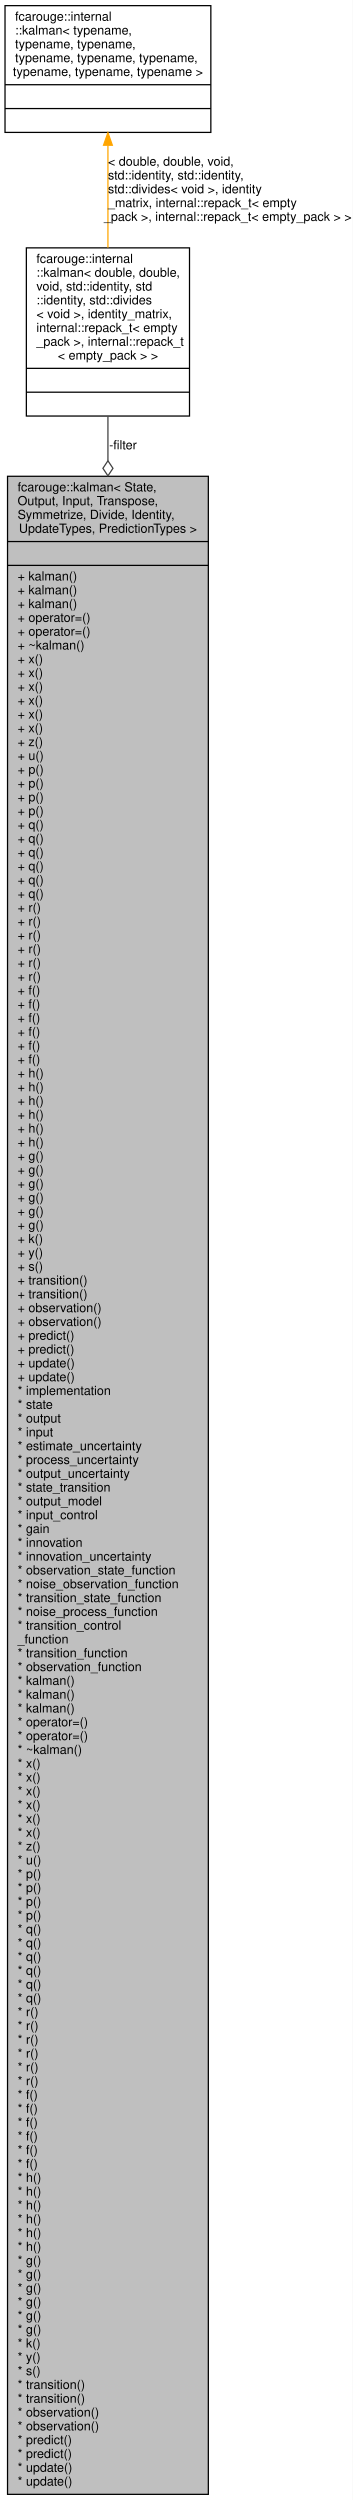
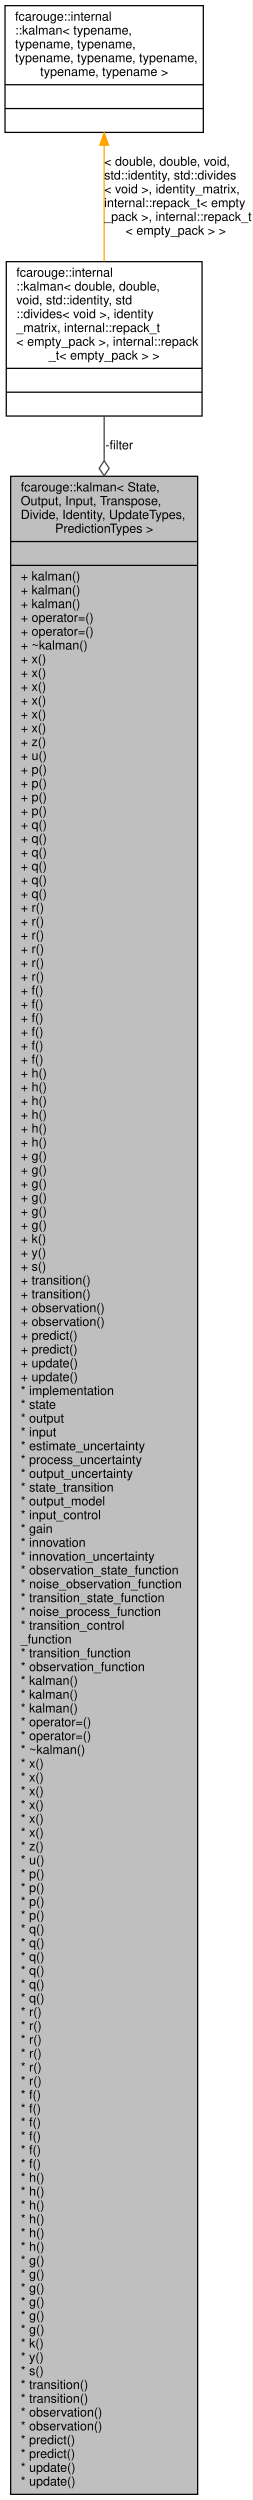
- <svg xmlns="http://www.w3.org/2000/svg" xmlns:xlink="http://www.w3.org/1999/xlink" width="281pt" height="1992pt" viewBox="0.00 0.00 281.00 1992.00">
+ <svg xmlns="http://www.w3.org/2000/svg" xmlns:xlink="http://www.w3.org/1999/xlink" width="201pt" height="1992pt" viewBox="0.00 0.00 201.00 1992.00">
  <g id="graph0" class="graph" transform="scale(1 1) rotate(0) translate(4 1988)">
-     <polygon fill="white" stroke="transparent" points="-4,4 -4,-1988 277,-1988 277,4 -4,4" />
+     <polygon fill="white" stroke="transparent" points="-4,4 -4,-1988 197,-1988 197,4 -4,4" />
    <g id="node1" class="node">
      <g id="a_node1">
        <a xlink:title="A generic Kalman filter for C++23.">
-           <polygon fill="#bfbfbf" stroke="black" points="2,-0.5 2,-1608.5 162,-1608.5 162,-0.5 2,-0.5" />
-           <text text-anchor="start" x="10" y="-1596.5" font-family="Helvetica,sans-Serif" font-size="10.00">fcarouge::kalman&lt; State,</text>
-           <text text-anchor="start" x="10" y="-1585.5" font-family="Helvetica,sans-Serif" font-size="10.00"> Output, Input, Transpose,</text>
-           <text text-anchor="start" x="10" y="-1574.5" font-family="Helvetica,sans-Serif" font-size="10.00"> Symmetrize, Divide, Identity,</text>
-           <text text-anchor="middle" x="82" y="-1563.5" font-family="Helvetica,sans-Serif" font-size="10.00"> UpdateTypes, PredictionTypes &gt;</text>
-           <polyline fill="none" stroke="black" points="2,-1556.5 162,-1556.5 " />
-           <text text-anchor="middle" x="82" y="-1544.5" font-family="Helvetica,sans-Serif" font-size="10.00"> </text>
-           <polyline fill="none" stroke="black" points="2,-1537.5 162,-1537.5 " />
-           <text text-anchor="start" x="10" y="-1525.5" font-family="Helvetica,sans-Serif" font-size="10.00">+ kalman()</text>
-           <text text-anchor="start" x="10" y="-1514.5" font-family="Helvetica,sans-Serif" font-size="10.00">+ kalman()</text>
-           <text text-anchor="start" x="10" y="-1503.5" font-family="Helvetica,sans-Serif" font-size="10.00">+ kalman()</text>
-           <text text-anchor="start" x="10" y="-1492.5" font-family="Helvetica,sans-Serif" font-size="10.00">+ operator=()</text>
-           <text text-anchor="start" x="10" y="-1481.5" font-family="Helvetica,sans-Serif" font-size="10.00">+ operator=()</text>
-           <text text-anchor="start" x="10" y="-1470.5" font-family="Helvetica,sans-Serif" font-size="10.00">+ ~kalman()</text>
-           <text text-anchor="start" x="10" y="-1459.5" font-family="Helvetica,sans-Serif" font-size="10.00">+ x()</text>
-           <text text-anchor="start" x="10" y="-1448.5" font-family="Helvetica,sans-Serif" font-size="10.00">+ x()</text>
-           <text text-anchor="start" x="10" y="-1437.5" font-family="Helvetica,sans-Serif" font-size="10.00">+ x()</text>
-           <text text-anchor="start" x="10" y="-1426.5" font-family="Helvetica,sans-Serif" font-size="10.00">+ x()</text>
-           <text text-anchor="start" x="10" y="-1415.5" font-family="Helvetica,sans-Serif" font-size="10.00">+ x()</text>
-           <text text-anchor="start" x="10" y="-1404.5" font-family="Helvetica,sans-Serif" font-size="10.00">+ x()</text>
-           <text text-anchor="start" x="10" y="-1393.5" font-family="Helvetica,sans-Serif" font-size="10.00">+ z()</text>
-           <text text-anchor="start" x="10" y="-1382.5" font-family="Helvetica,sans-Serif" font-size="10.00">+ u()</text>
-           <text text-anchor="start" x="10" y="-1371.5" font-family="Helvetica,sans-Serif" font-size="10.00">+ p()</text>
-           <text text-anchor="start" x="10" y="-1360.5" font-family="Helvetica,sans-Serif" font-size="10.00">+ p()</text>
-           <text text-anchor="start" x="10" y="-1349.5" font-family="Helvetica,sans-Serif" font-size="10.00">+ p()</text>
-           <text text-anchor="start" x="10" y="-1338.5" font-family="Helvetica,sans-Serif" font-size="10.00">+ p()</text>
-           <text text-anchor="start" x="10" y="-1327.5" font-family="Helvetica,sans-Serif" font-size="10.00">+ q()</text>
-           <text text-anchor="start" x="10" y="-1316.5" font-family="Helvetica,sans-Serif" font-size="10.00">+ q()</text>
-           <text text-anchor="start" x="10" y="-1305.5" font-family="Helvetica,sans-Serif" font-size="10.00">+ q()</text>
-           <text text-anchor="start" x="10" y="-1294.5" font-family="Helvetica,sans-Serif" font-size="10.00">+ q()</text>
-           <text text-anchor="start" x="10" y="-1283.5" font-family="Helvetica,sans-Serif" font-size="10.00">+ q()</text>
-           <text text-anchor="start" x="10" y="-1272.5" font-family="Helvetica,sans-Serif" font-size="10.00">+ q()</text>
-           <text text-anchor="start" x="10" y="-1261.5" font-family="Helvetica,sans-Serif" font-size="10.00">+ r()</text>
-           <text text-anchor="start" x="10" y="-1250.5" font-family="Helvetica,sans-Serif" font-size="10.00">+ r()</text>
-           <text text-anchor="start" x="10" y="-1239.5" font-family="Helvetica,sans-Serif" font-size="10.00">+ r()</text>
-           <text text-anchor="start" x="10" y="-1228.5" font-family="Helvetica,sans-Serif" font-size="10.00">+ r()</text>
-           <text text-anchor="start" x="10" y="-1217.5" font-family="Helvetica,sans-Serif" font-size="10.00">+ r()</text>
-           <text text-anchor="start" x="10" y="-1206.5" font-family="Helvetica,sans-Serif" font-size="10.00">+ r()</text>
-           <text text-anchor="start" x="10" y="-1195.5" font-family="Helvetica,sans-Serif" font-size="10.00">+ f()</text>
-           <text text-anchor="start" x="10" y="-1184.5" font-family="Helvetica,sans-Serif" font-size="10.00">+ f()</text>
-           <text text-anchor="start" x="10" y="-1173.5" font-family="Helvetica,sans-Serif" font-size="10.00">+ f()</text>
-           <text text-anchor="start" x="10" y="-1162.5" font-family="Helvetica,sans-Serif" font-size="10.00">+ f()</text>
-           <text text-anchor="start" x="10" y="-1151.5" font-family="Helvetica,sans-Serif" font-size="10.00">+ f()</text>
-           <text text-anchor="start" x="10" y="-1140.5" font-family="Helvetica,sans-Serif" font-size="10.00">+ f()</text>
-           <text text-anchor="start" x="10" y="-1129.5" font-family="Helvetica,sans-Serif" font-size="10.00">+ h()</text>
-           <text text-anchor="start" x="10" y="-1118.5" font-family="Helvetica,sans-Serif" font-size="10.00">+ h()</text>
-           <text text-anchor="start" x="10" y="-1107.5" font-family="Helvetica,sans-Serif" font-size="10.00">+ h()</text>
-           <text text-anchor="start" x="10" y="-1096.5" font-family="Helvetica,sans-Serif" font-size="10.00">+ h()</text>
-           <text text-anchor="start" x="10" y="-1085.5" font-family="Helvetica,sans-Serif" font-size="10.00">+ h()</text>
-           <text text-anchor="start" x="10" y="-1074.5" font-family="Helvetica,sans-Serif" font-size="10.00">+ h()</text>
-           <text text-anchor="start" x="10" y="-1063.5" font-family="Helvetica,sans-Serif" font-size="10.00">+ g()</text>
-           <text text-anchor="start" x="10" y="-1052.5" font-family="Helvetica,sans-Serif" font-size="10.00">+ g()</text>
-           <text text-anchor="start" x="10" y="-1041.5" font-family="Helvetica,sans-Serif" font-size="10.00">+ g()</text>
-           <text text-anchor="start" x="10" y="-1030.5" font-family="Helvetica,sans-Serif" font-size="10.00">+ g()</text>
-           <text text-anchor="start" x="10" y="-1019.5" font-family="Helvetica,sans-Serif" font-size="10.00">+ g()</text>
-           <text text-anchor="start" x="10" y="-1008.5" font-family="Helvetica,sans-Serif" font-size="10.00">+ g()</text>
-           <text text-anchor="start" x="10" y="-997.5" font-family="Helvetica,sans-Serif" font-size="10.00">+ k()</text>
-           <text text-anchor="start" x="10" y="-986.5" font-family="Helvetica,sans-Serif" font-size="10.00">+ y()</text>
-           <text text-anchor="start" x="10" y="-975.5" font-family="Helvetica,sans-Serif" font-size="10.00">+ s()</text>
-           <text text-anchor="start" x="10" y="-964.5" font-family="Helvetica,sans-Serif" font-size="10.00">+ transition()</text>
-           <text text-anchor="start" x="10" y="-953.5" font-family="Helvetica,sans-Serif" font-size="10.00">+ transition()</text>
-           <text text-anchor="start" x="10" y="-942.5" font-family="Helvetica,sans-Serif" font-size="10.00">+ observation()</text>
-           <text text-anchor="start" x="10" y="-931.5" font-family="Helvetica,sans-Serif" font-size="10.00">+ observation()</text>
-           <text text-anchor="start" x="10" y="-920.5" font-family="Helvetica,sans-Serif" font-size="10.00">+ predict()</text>
-           <text text-anchor="start" x="10" y="-909.5" font-family="Helvetica,sans-Serif" font-size="10.00">+ predict()</text>
-           <text text-anchor="start" x="10" y="-898.5" font-family="Helvetica,sans-Serif" font-size="10.00">+ update()</text>
-           <text text-anchor="start" x="10" y="-887.5" font-family="Helvetica,sans-Serif" font-size="10.00">+ update()</text>
-           <text text-anchor="start" x="10" y="-876.5" font-family="Helvetica,sans-Serif" font-size="10.00">* implementation</text>
-           <text text-anchor="start" x="10" y="-865.5" font-family="Helvetica,sans-Serif" font-size="10.00">* state</text>
-           <text text-anchor="start" x="10" y="-854.5" font-family="Helvetica,sans-Serif" font-size="10.00">* output</text>
-           <text text-anchor="start" x="10" y="-843.5" font-family="Helvetica,sans-Serif" font-size="10.00">* input</text>
-           <text text-anchor="start" x="10" y="-832.5" font-family="Helvetica,sans-Serif" font-size="10.00">* estimate_uncertainty</text>
-           <text text-anchor="start" x="10" y="-821.5" font-family="Helvetica,sans-Serif" font-size="10.00">* process_uncertainty</text>
-           <text text-anchor="start" x="10" y="-810.5" font-family="Helvetica,sans-Serif" font-size="10.00">* output_uncertainty</text>
-           <text text-anchor="start" x="10" y="-799.5" font-family="Helvetica,sans-Serif" font-size="10.00">* state_transition</text>
-           <text text-anchor="start" x="10" y="-788.5" font-family="Helvetica,sans-Serif" font-size="10.00">* output_model</text>
-           <text text-anchor="start" x="10" y="-777.5" font-family="Helvetica,sans-Serif" font-size="10.00">* input_control</text>
-           <text text-anchor="start" x="10" y="-766.5" font-family="Helvetica,sans-Serif" font-size="10.00">* gain</text>
-           <text text-anchor="start" x="10" y="-755.5" font-family="Helvetica,sans-Serif" font-size="10.00">* innovation</text>
-           <text text-anchor="start" x="10" y="-744.5" font-family="Helvetica,sans-Serif" font-size="10.00">* innovation_uncertainty</text>
-           <text text-anchor="start" x="10" y="-733.5" font-family="Helvetica,sans-Serif" font-size="10.00">* observation_state_function</text>
-           <text text-anchor="start" x="10" y="-722.5" font-family="Helvetica,sans-Serif" font-size="10.00">* noise_observation_function</text>
-           <text text-anchor="start" x="10" y="-711.5" font-family="Helvetica,sans-Serif" font-size="10.00">* transition_state_function</text>
-           <text text-anchor="start" x="10" y="-700.5" font-family="Helvetica,sans-Serif" font-size="10.00">* noise_process_function</text>
-           <text text-anchor="start" x="10" y="-689.5" font-family="Helvetica,sans-Serif" font-size="10.00">* transition_control</text>
-           <text text-anchor="start" x="10" y="-678.5" font-family="Helvetica,sans-Serif" font-size="10.00">_function</text>
-           <text text-anchor="start" x="10" y="-667.5" font-family="Helvetica,sans-Serif" font-size="10.00">* transition_function</text>
-           <text text-anchor="start" x="10" y="-656.5" font-family="Helvetica,sans-Serif" font-size="10.00">* observation_function</text>
-           <text text-anchor="start" x="10" y="-645.5" font-family="Helvetica,sans-Serif" font-size="10.00">* kalman()</text>
-           <text text-anchor="start" x="10" y="-634.5" font-family="Helvetica,sans-Serif" font-size="10.00">* kalman()</text>
-           <text text-anchor="start" x="10" y="-623.5" font-family="Helvetica,sans-Serif" font-size="10.00">* kalman()</text>
-           <text text-anchor="start" x="10" y="-612.5" font-family="Helvetica,sans-Serif" font-size="10.00">* operator=()</text>
-           <text text-anchor="start" x="10" y="-601.5" font-family="Helvetica,sans-Serif" font-size="10.00">* operator=()</text>
-           <text text-anchor="start" x="10" y="-590.5" font-family="Helvetica,sans-Serif" font-size="10.00">* ~kalman()</text>
-           <text text-anchor="start" x="10" y="-579.5" font-family="Helvetica,sans-Serif" font-size="10.00">* x()</text>
-           <text text-anchor="start" x="10" y="-568.5" font-family="Helvetica,sans-Serif" font-size="10.00">* x()</text>
-           <text text-anchor="start" x="10" y="-557.5" font-family="Helvetica,sans-Serif" font-size="10.00">* x()</text>
-           <text text-anchor="start" x="10" y="-546.5" font-family="Helvetica,sans-Serif" font-size="10.00">* x()</text>
-           <text text-anchor="start" x="10" y="-535.5" font-family="Helvetica,sans-Serif" font-size="10.00">* x()</text>
-           <text text-anchor="start" x="10" y="-524.5" font-family="Helvetica,sans-Serif" font-size="10.00">* x()</text>
-           <text text-anchor="start" x="10" y="-513.5" font-family="Helvetica,sans-Serif" font-size="10.00">* z()</text>
-           <text text-anchor="start" x="10" y="-502.5" font-family="Helvetica,sans-Serif" font-size="10.00">* u()</text>
-           <text text-anchor="start" x="10" y="-491.5" font-family="Helvetica,sans-Serif" font-size="10.00">* p()</text>
-           <text text-anchor="start" x="10" y="-480.5" font-family="Helvetica,sans-Serif" font-size="10.00">* p()</text>
-           <text text-anchor="start" x="10" y="-469.5" font-family="Helvetica,sans-Serif" font-size="10.00">* p()</text>
-           <text text-anchor="start" x="10" y="-458.5" font-family="Helvetica,sans-Serif" font-size="10.00">* p()</text>
-           <text text-anchor="start" x="10" y="-447.5" font-family="Helvetica,sans-Serif" font-size="10.00">* q()</text>
-           <text text-anchor="start" x="10" y="-436.5" font-family="Helvetica,sans-Serif" font-size="10.00">* q()</text>
-           <text text-anchor="start" x="10" y="-425.5" font-family="Helvetica,sans-Serif" font-size="10.00">* q()</text>
-           <text text-anchor="start" x="10" y="-414.5" font-family="Helvetica,sans-Serif" font-size="10.00">* q()</text>
-           <text text-anchor="start" x="10" y="-403.5" font-family="Helvetica,sans-Serif" font-size="10.00">* q()</text>
-           <text text-anchor="start" x="10" y="-392.5" font-family="Helvetica,sans-Serif" font-size="10.00">* q()</text>
-           <text text-anchor="start" x="10" y="-381.5" font-family="Helvetica,sans-Serif" font-size="10.00">* r()</text>
-           <text text-anchor="start" x="10" y="-370.5" font-family="Helvetica,sans-Serif" font-size="10.00">* r()</text>
-           <text text-anchor="start" x="10" y="-359.5" font-family="Helvetica,sans-Serif" font-size="10.00">* r()</text>
-           <text text-anchor="start" x="10" y="-348.5" font-family="Helvetica,sans-Serif" font-size="10.00">* r()</text>
-           <text text-anchor="start" x="10" y="-337.5" font-family="Helvetica,sans-Serif" font-size="10.00">* r()</text>
-           <text text-anchor="start" x="10" y="-326.5" font-family="Helvetica,sans-Serif" font-size="10.00">* r()</text>
-           <text text-anchor="start" x="10" y="-315.5" font-family="Helvetica,sans-Serif" font-size="10.00">* f()</text>
-           <text text-anchor="start" x="10" y="-304.5" font-family="Helvetica,sans-Serif" font-size="10.00">* f()</text>
-           <text text-anchor="start" x="10" y="-293.5" font-family="Helvetica,sans-Serif" font-size="10.00">* f()</text>
-           <text text-anchor="start" x="10" y="-282.5" font-family="Helvetica,sans-Serif" font-size="10.00">* f()</text>
-           <text text-anchor="start" x="10" y="-271.5" font-family="Helvetica,sans-Serif" font-size="10.00">* f()</text>
-           <text text-anchor="start" x="10" y="-260.5" font-family="Helvetica,sans-Serif" font-size="10.00">* f()</text>
-           <text text-anchor="start" x="10" y="-249.5" font-family="Helvetica,sans-Serif" font-size="10.00">* h()</text>
-           <text text-anchor="start" x="10" y="-238.5" font-family="Helvetica,sans-Serif" font-size="10.00">* h()</text>
-           <text text-anchor="start" x="10" y="-227.5" font-family="Helvetica,sans-Serif" font-size="10.00">* h()</text>
-           <text text-anchor="start" x="10" y="-216.5" font-family="Helvetica,sans-Serif" font-size="10.00">* h()</text>
-           <text text-anchor="start" x="10" y="-205.5" font-family="Helvetica,sans-Serif" font-size="10.00">* h()</text>
-           <text text-anchor="start" x="10" y="-194.5" font-family="Helvetica,sans-Serif" font-size="10.00">* h()</text>
-           <text text-anchor="start" x="10" y="-183.5" font-family="Helvetica,sans-Serif" font-size="10.00">* g()</text>
-           <text text-anchor="start" x="10" y="-172.5" font-family="Helvetica,sans-Serif" font-size="10.00">* g()</text>
-           <text text-anchor="start" x="10" y="-161.5" font-family="Helvetica,sans-Serif" font-size="10.00">* g()</text>
-           <text text-anchor="start" x="10" y="-150.5" font-family="Helvetica,sans-Serif" font-size="10.00">* g()</text>
-           <text text-anchor="start" x="10" y="-139.5" font-family="Helvetica,sans-Serif" font-size="10.00">* g()</text>
-           <text text-anchor="start" x="10" y="-128.5" font-family="Helvetica,sans-Serif" font-size="10.00">* g()</text>
-           <text text-anchor="start" x="10" y="-117.5" font-family="Helvetica,sans-Serif" font-size="10.00">* k()</text>
-           <text text-anchor="start" x="10" y="-106.5" font-family="Helvetica,sans-Serif" font-size="10.00">* y()</text>
-           <text text-anchor="start" x="10" y="-95.5" font-family="Helvetica,sans-Serif" font-size="10.00">* s()</text>
-           <text text-anchor="start" x="10" y="-84.5" font-family="Helvetica,sans-Serif" font-size="10.00">* transition()</text>
-           <text text-anchor="start" x="10" y="-73.5" font-family="Helvetica,sans-Serif" font-size="10.00">* transition()</text>
-           <text text-anchor="start" x="10" y="-62.5" font-family="Helvetica,sans-Serif" font-size="10.00">* observation()</text>
-           <text text-anchor="start" x="10" y="-51.5" font-family="Helvetica,sans-Serif" font-size="10.00">* observation()</text>
-           <text text-anchor="start" x="10" y="-40.5" font-family="Helvetica,sans-Serif" font-size="10.00">* predict()</text>
-           <text text-anchor="start" x="10" y="-29.5" font-family="Helvetica,sans-Serif" font-size="10.00">* predict()</text>
-           <text text-anchor="start" x="10" y="-18.5" font-family="Helvetica,sans-Serif" font-size="10.00">* update()</text>
-           <text text-anchor="start" x="10" y="-7.5" font-family="Helvetica,sans-Serif" font-size="10.00">* update()</text>
+           <polygon fill="#bfbfbf" stroke="black" points="4.5,-0.5 4.5,-1608.5 153.5,-1608.5 153.5,-0.5 4.5,-0.5" />
+           <text text-anchor="start" x="12.5" y="-1596.5" font-family="Helvetica,sans-Serif" font-size="10.00">fcarouge::kalman&lt; State,</text>
+           <text text-anchor="start" x="12.5" y="-1585.5" font-family="Helvetica,sans-Serif" font-size="10.00"> Output, Input, Transpose,</text>
+           <text text-anchor="start" x="12.5" y="-1574.5" font-family="Helvetica,sans-Serif" font-size="10.00"> Divide, Identity, UpdateTypes,</text>
+           <text text-anchor="middle" x="79" y="-1563.5" font-family="Helvetica,sans-Serif" font-size="10.00"> PredictionTypes &gt;</text>
+           <polyline fill="none" stroke="black" points="4.5,-1556.5 153.5,-1556.5 " />
+           <text text-anchor="middle" x="79" y="-1544.5" font-family="Helvetica,sans-Serif" font-size="10.00"> </text>
+           <polyline fill="none" stroke="black" points="4.5,-1537.5 153.5,-1537.5 " />
+           <text text-anchor="start" x="12.5" y="-1525.5" font-family="Helvetica,sans-Serif" font-size="10.00">+ kalman()</text>
+           <text text-anchor="start" x="12.5" y="-1514.5" font-family="Helvetica,sans-Serif" font-size="10.00">+ kalman()</text>
+           <text text-anchor="start" x="12.5" y="-1503.5" font-family="Helvetica,sans-Serif" font-size="10.00">+ kalman()</text>
+           <text text-anchor="start" x="12.5" y="-1492.5" font-family="Helvetica,sans-Serif" font-size="10.00">+ operator=()</text>
+           <text text-anchor="start" x="12.5" y="-1481.5" font-family="Helvetica,sans-Serif" font-size="10.00">+ operator=()</text>
+           <text text-anchor="start" x="12.5" y="-1470.5" font-family="Helvetica,sans-Serif" font-size="10.00">+ ~kalman()</text>
+           <text text-anchor="start" x="12.5" y="-1459.5" font-family="Helvetica,sans-Serif" font-size="10.00">+ x()</text>
+           <text text-anchor="start" x="12.5" y="-1448.5" font-family="Helvetica,sans-Serif" font-size="10.00">+ x()</text>
+           <text text-anchor="start" x="12.5" y="-1437.5" font-family="Helvetica,sans-Serif" font-size="10.00">+ x()</text>
+           <text text-anchor="start" x="12.5" y="-1426.5" font-family="Helvetica,sans-Serif" font-size="10.00">+ x()</text>
+           <text text-anchor="start" x="12.5" y="-1415.5" font-family="Helvetica,sans-Serif" font-size="10.00">+ x()</text>
+           <text text-anchor="start" x="12.5" y="-1404.5" font-family="Helvetica,sans-Serif" font-size="10.00">+ x()</text>
+           <text text-anchor="start" x="12.5" y="-1393.5" font-family="Helvetica,sans-Serif" font-size="10.00">+ z()</text>
+           <text text-anchor="start" x="12.5" y="-1382.5" font-family="Helvetica,sans-Serif" font-size="10.00">+ u()</text>
+           <text text-anchor="start" x="12.5" y="-1371.5" font-family="Helvetica,sans-Serif" font-size="10.00">+ p()</text>
+           <text text-anchor="start" x="12.5" y="-1360.5" font-family="Helvetica,sans-Serif" font-size="10.00">+ p()</text>
+           <text text-anchor="start" x="12.5" y="-1349.5" font-family="Helvetica,sans-Serif" font-size="10.00">+ p()</text>
+           <text text-anchor="start" x="12.5" y="-1338.5" font-family="Helvetica,sans-Serif" font-size="10.00">+ p()</text>
+           <text text-anchor="start" x="12.5" y="-1327.5" font-family="Helvetica,sans-Serif" font-size="10.00">+ q()</text>
+           <text text-anchor="start" x="12.5" y="-1316.5" font-family="Helvetica,sans-Serif" font-size="10.00">+ q()</text>
+           <text text-anchor="start" x="12.5" y="-1305.5" font-family="Helvetica,sans-Serif" font-size="10.00">+ q()</text>
+           <text text-anchor="start" x="12.5" y="-1294.5" font-family="Helvetica,sans-Serif" font-size="10.00">+ q()</text>
+           <text text-anchor="start" x="12.5" y="-1283.5" font-family="Helvetica,sans-Serif" font-size="10.00">+ q()</text>
+           <text text-anchor="start" x="12.5" y="-1272.5" font-family="Helvetica,sans-Serif" font-size="10.00">+ q()</text>
+           <text text-anchor="start" x="12.5" y="-1261.5" font-family="Helvetica,sans-Serif" font-size="10.00">+ r()</text>
+           <text text-anchor="start" x="12.5" y="-1250.5" font-family="Helvetica,sans-Serif" font-size="10.00">+ r()</text>
+           <text text-anchor="start" x="12.5" y="-1239.5" font-family="Helvetica,sans-Serif" font-size="10.00">+ r()</text>
+           <text text-anchor="start" x="12.5" y="-1228.5" font-family="Helvetica,sans-Serif" font-size="10.00">+ r()</text>
+           <text text-anchor="start" x="12.5" y="-1217.5" font-family="Helvetica,sans-Serif" font-size="10.00">+ r()</text>
+           <text text-anchor="start" x="12.5" y="-1206.5" font-family="Helvetica,sans-Serif" font-size="10.00">+ r()</text>
+           <text text-anchor="start" x="12.5" y="-1195.5" font-family="Helvetica,sans-Serif" font-size="10.00">+ f()</text>
+           <text text-anchor="start" x="12.5" y="-1184.5" font-family="Helvetica,sans-Serif" font-size="10.00">+ f()</text>
+           <text text-anchor="start" x="12.5" y="-1173.5" font-family="Helvetica,sans-Serif" font-size="10.00">+ f()</text>
+           <text text-anchor="start" x="12.5" y="-1162.5" font-family="Helvetica,sans-Serif" font-size="10.00">+ f()</text>
+           <text text-anchor="start" x="12.5" y="-1151.5" font-family="Helvetica,sans-Serif" font-size="10.00">+ f()</text>
+           <text text-anchor="start" x="12.5" y="-1140.5" font-family="Helvetica,sans-Serif" font-size="10.00">+ f()</text>
+           <text text-anchor="start" x="12.5" y="-1129.5" font-family="Helvetica,sans-Serif" font-size="10.00">+ h()</text>
+           <text text-anchor="start" x="12.5" y="-1118.5" font-family="Helvetica,sans-Serif" font-size="10.00">+ h()</text>
+           <text text-anchor="start" x="12.5" y="-1107.5" font-family="Helvetica,sans-Serif" font-size="10.00">+ h()</text>
+           <text text-anchor="start" x="12.5" y="-1096.5" font-family="Helvetica,sans-Serif" font-size="10.00">+ h()</text>
+           <text text-anchor="start" x="12.5" y="-1085.5" font-family="Helvetica,sans-Serif" font-size="10.00">+ h()</text>
+           <text text-anchor="start" x="12.5" y="-1074.5" font-family="Helvetica,sans-Serif" font-size="10.00">+ h()</text>
+           <text text-anchor="start" x="12.5" y="-1063.5" font-family="Helvetica,sans-Serif" font-size="10.00">+ g()</text>
+           <text text-anchor="start" x="12.5" y="-1052.5" font-family="Helvetica,sans-Serif" font-size="10.00">+ g()</text>
+           <text text-anchor="start" x="12.5" y="-1041.5" font-family="Helvetica,sans-Serif" font-size="10.00">+ g()</text>
+           <text text-anchor="start" x="12.5" y="-1030.5" font-family="Helvetica,sans-Serif" font-size="10.00">+ g()</text>
+           <text text-anchor="start" x="12.5" y="-1019.5" font-family="Helvetica,sans-Serif" font-size="10.00">+ g()</text>
+           <text text-anchor="start" x="12.5" y="-1008.5" font-family="Helvetica,sans-Serif" font-size="10.00">+ g()</text>
+           <text text-anchor="start" x="12.5" y="-997.5" font-family="Helvetica,sans-Serif" font-size="10.00">+ k()</text>
+           <text text-anchor="start" x="12.5" y="-986.5" font-family="Helvetica,sans-Serif" font-size="10.00">+ y()</text>
+           <text text-anchor="start" x="12.5" y="-975.5" font-family="Helvetica,sans-Serif" font-size="10.00">+ s()</text>
+           <text text-anchor="start" x="12.5" y="-964.5" font-family="Helvetica,sans-Serif" font-size="10.00">+ transition()</text>
+           <text text-anchor="start" x="12.5" y="-953.5" font-family="Helvetica,sans-Serif" font-size="10.00">+ transition()</text>
+           <text text-anchor="start" x="12.5" y="-942.5" font-family="Helvetica,sans-Serif" font-size="10.00">+ observation()</text>
+           <text text-anchor="start" x="12.5" y="-931.5" font-family="Helvetica,sans-Serif" font-size="10.00">+ observation()</text>
+           <text text-anchor="start" x="12.5" y="-920.5" font-family="Helvetica,sans-Serif" font-size="10.00">+ predict()</text>
+           <text text-anchor="start" x="12.5" y="-909.5" font-family="Helvetica,sans-Serif" font-size="10.00">+ predict()</text>
+           <text text-anchor="start" x="12.5" y="-898.5" font-family="Helvetica,sans-Serif" font-size="10.00">+ update()</text>
+           <text text-anchor="start" x="12.5" y="-887.5" font-family="Helvetica,sans-Serif" font-size="10.00">+ update()</text>
+           <text text-anchor="start" x="12.5" y="-876.5" font-family="Helvetica,sans-Serif" font-size="10.00">* implementation</text>
+           <text text-anchor="start" x="12.5" y="-865.5" font-family="Helvetica,sans-Serif" font-size="10.00">* state</text>
+           <text text-anchor="start" x="12.5" y="-854.5" font-family="Helvetica,sans-Serif" font-size="10.00">* output</text>
+           <text text-anchor="start" x="12.5" y="-843.5" font-family="Helvetica,sans-Serif" font-size="10.00">* input</text>
+           <text text-anchor="start" x="12.5" y="-832.5" font-family="Helvetica,sans-Serif" font-size="10.00">* estimate_uncertainty</text>
+           <text text-anchor="start" x="12.5" y="-821.5" font-family="Helvetica,sans-Serif" font-size="10.00">* process_uncertainty</text>
+           <text text-anchor="start" x="12.5" y="-810.5" font-family="Helvetica,sans-Serif" font-size="10.00">* output_uncertainty</text>
+           <text text-anchor="start" x="12.5" y="-799.5" font-family="Helvetica,sans-Serif" font-size="10.00">* state_transition</text>
+           <text text-anchor="start" x="12.5" y="-788.5" font-family="Helvetica,sans-Serif" font-size="10.00">* output_model</text>
+           <text text-anchor="start" x="12.5" y="-777.5" font-family="Helvetica,sans-Serif" font-size="10.00">* input_control</text>
+           <text text-anchor="start" x="12.5" y="-766.5" font-family="Helvetica,sans-Serif" font-size="10.00">* gain</text>
+           <text text-anchor="start" x="12.5" y="-755.5" font-family="Helvetica,sans-Serif" font-size="10.00">* innovation</text>
+           <text text-anchor="start" x="12.5" y="-744.5" font-family="Helvetica,sans-Serif" font-size="10.00">* innovation_uncertainty</text>
+           <text text-anchor="start" x="12.5" y="-733.5" font-family="Helvetica,sans-Serif" font-size="10.00">* observation_state_function</text>
+           <text text-anchor="start" x="12.5" y="-722.5" font-family="Helvetica,sans-Serif" font-size="10.00">* noise_observation_function</text>
+           <text text-anchor="start" x="12.5" y="-711.5" font-family="Helvetica,sans-Serif" font-size="10.00">* transition_state_function</text>
+           <text text-anchor="start" x="12.5" y="-700.5" font-family="Helvetica,sans-Serif" font-size="10.00">* noise_process_function</text>
+           <text text-anchor="start" x="12.5" y="-689.5" font-family="Helvetica,sans-Serif" font-size="10.00">* transition_control</text>
+           <text text-anchor="start" x="12.5" y="-678.5" font-family="Helvetica,sans-Serif" font-size="10.00">_function</text>
+           <text text-anchor="start" x="12.5" y="-667.5" font-family="Helvetica,sans-Serif" font-size="10.00">* transition_function</text>
+           <text text-anchor="start" x="12.5" y="-656.5" font-family="Helvetica,sans-Serif" font-size="10.00">* observation_function</text>
+           <text text-anchor="start" x="12.5" y="-645.5" font-family="Helvetica,sans-Serif" font-size="10.00">* kalman()</text>
+           <text text-anchor="start" x="12.5" y="-634.5" font-family="Helvetica,sans-Serif" font-size="10.00">* kalman()</text>
+           <text text-anchor="start" x="12.5" y="-623.5" font-family="Helvetica,sans-Serif" font-size="10.00">* kalman()</text>
+           <text text-anchor="start" x="12.5" y="-612.5" font-family="Helvetica,sans-Serif" font-size="10.00">* operator=()</text>
+           <text text-anchor="start" x="12.5" y="-601.5" font-family="Helvetica,sans-Serif" font-size="10.00">* operator=()</text>
+           <text text-anchor="start" x="12.5" y="-590.5" font-family="Helvetica,sans-Serif" font-size="10.00">* ~kalman()</text>
+           <text text-anchor="start" x="12.5" y="-579.5" font-family="Helvetica,sans-Serif" font-size="10.00">* x()</text>
+           <text text-anchor="start" x="12.5" y="-568.5" font-family="Helvetica,sans-Serif" font-size="10.00">* x()</text>
+           <text text-anchor="start" x="12.5" y="-557.5" font-family="Helvetica,sans-Serif" font-size="10.00">* x()</text>
+           <text text-anchor="start" x="12.5" y="-546.5" font-family="Helvetica,sans-Serif" font-size="10.00">* x()</text>
+           <text text-anchor="start" x="12.5" y="-535.5" font-family="Helvetica,sans-Serif" font-size="10.00">* x()</text>
+           <text text-anchor="start" x="12.5" y="-524.5" font-family="Helvetica,sans-Serif" font-size="10.00">* x()</text>
+           <text text-anchor="start" x="12.5" y="-513.5" font-family="Helvetica,sans-Serif" font-size="10.00">* z()</text>
+           <text text-anchor="start" x="12.5" y="-502.5" font-family="Helvetica,sans-Serif" font-size="10.00">* u()</text>
+           <text text-anchor="start" x="12.5" y="-491.5" font-family="Helvetica,sans-Serif" font-size="10.00">* p()</text>
+           <text text-anchor="start" x="12.5" y="-480.5" font-family="Helvetica,sans-Serif" font-size="10.00">* p()</text>
+           <text text-anchor="start" x="12.5" y="-469.5" font-family="Helvetica,sans-Serif" font-size="10.00">* p()</text>
+           <text text-anchor="start" x="12.5" y="-458.5" font-family="Helvetica,sans-Serif" font-size="10.00">* p()</text>
+           <text text-anchor="start" x="12.5" y="-447.5" font-family="Helvetica,sans-Serif" font-size="10.00">* q()</text>
+           <text text-anchor="start" x="12.5" y="-436.5" font-family="Helvetica,sans-Serif" font-size="10.00">* q()</text>
+           <text text-anchor="start" x="12.5" y="-425.5" font-family="Helvetica,sans-Serif" font-size="10.00">* q()</text>
+           <text text-anchor="start" x="12.5" y="-414.5" font-family="Helvetica,sans-Serif" font-size="10.00">* q()</text>
+           <text text-anchor="start" x="12.5" y="-403.5" font-family="Helvetica,sans-Serif" font-size="10.00">* q()</text>
+           <text text-anchor="start" x="12.5" y="-392.5" font-family="Helvetica,sans-Serif" font-size="10.00">* q()</text>
+           <text text-anchor="start" x="12.5" y="-381.5" font-family="Helvetica,sans-Serif" font-size="10.00">* r()</text>
+           <text text-anchor="start" x="12.5" y="-370.5" font-family="Helvetica,sans-Serif" font-size="10.00">* r()</text>
+           <text text-anchor="start" x="12.5" y="-359.5" font-family="Helvetica,sans-Serif" font-size="10.00">* r()</text>
+           <text text-anchor="start" x="12.5" y="-348.5" font-family="Helvetica,sans-Serif" font-size="10.00">* r()</text>
+           <text text-anchor="start" x="12.5" y="-337.5" font-family="Helvetica,sans-Serif" font-size="10.00">* r()</text>
+           <text text-anchor="start" x="12.5" y="-326.5" font-family="Helvetica,sans-Serif" font-size="10.00">* r()</text>
+           <text text-anchor="start" x="12.5" y="-315.5" font-family="Helvetica,sans-Serif" font-size="10.00">* f()</text>
+           <text text-anchor="start" x="12.5" y="-304.5" font-family="Helvetica,sans-Serif" font-size="10.00">* f()</text>
+           <text text-anchor="start" x="12.5" y="-293.5" font-family="Helvetica,sans-Serif" font-size="10.00">* f()</text>
+           <text text-anchor="start" x="12.5" y="-282.5" font-family="Helvetica,sans-Serif" font-size="10.00">* f()</text>
+           <text text-anchor="start" x="12.5" y="-271.5" font-family="Helvetica,sans-Serif" font-size="10.00">* f()</text>
+           <text text-anchor="start" x="12.5" y="-260.5" font-family="Helvetica,sans-Serif" font-size="10.00">* f()</text>
+           <text text-anchor="start" x="12.5" y="-249.5" font-family="Helvetica,sans-Serif" font-size="10.00">* h()</text>
+           <text text-anchor="start" x="12.5" y="-238.5" font-family="Helvetica,sans-Serif" font-size="10.00">* h()</text>
+           <text text-anchor="start" x="12.5" y="-227.5" font-family="Helvetica,sans-Serif" font-size="10.00">* h()</text>
+           <text text-anchor="start" x="12.5" y="-216.5" font-family="Helvetica,sans-Serif" font-size="10.00">* h()</text>
+           <text text-anchor="start" x="12.5" y="-205.5" font-family="Helvetica,sans-Serif" font-size="10.00">* h()</text>
+           <text text-anchor="start" x="12.5" y="-194.5" font-family="Helvetica,sans-Serif" font-size="10.00">* h()</text>
+           <text text-anchor="start" x="12.5" y="-183.5" font-family="Helvetica,sans-Serif" font-size="10.00">* g()</text>
+           <text text-anchor="start" x="12.5" y="-172.5" font-family="Helvetica,sans-Serif" font-size="10.00">* g()</text>
+           <text text-anchor="start" x="12.5" y="-161.5" font-family="Helvetica,sans-Serif" font-size="10.00">* g()</text>
+           <text text-anchor="start" x="12.5" y="-150.5" font-family="Helvetica,sans-Serif" font-size="10.00">* g()</text>
+           <text text-anchor="start" x="12.5" y="-139.5" font-family="Helvetica,sans-Serif" font-size="10.00">* g()</text>
+           <text text-anchor="start" x="12.5" y="-128.5" font-family="Helvetica,sans-Serif" font-size="10.00">* g()</text>
+           <text text-anchor="start" x="12.5" y="-117.5" font-family="Helvetica,sans-Serif" font-size="10.00">* k()</text>
+           <text text-anchor="start" x="12.5" y="-106.5" font-family="Helvetica,sans-Serif" font-size="10.00">* y()</text>
+           <text text-anchor="start" x="12.5" y="-95.5" font-family="Helvetica,sans-Serif" font-size="10.00">* s()</text>
+           <text text-anchor="start" x="12.5" y="-84.5" font-family="Helvetica,sans-Serif" font-size="10.00">* transition()</text>
+           <text text-anchor="start" x="12.5" y="-73.5" font-family="Helvetica,sans-Serif" font-size="10.00">* transition()</text>
+           <text text-anchor="start" x="12.5" y="-62.5" font-family="Helvetica,sans-Serif" font-size="10.00">* observation()</text>
+           <text text-anchor="start" x="12.5" y="-51.5" font-family="Helvetica,sans-Serif" font-size="10.00">* observation()</text>
+           <text text-anchor="start" x="12.5" y="-40.5" font-family="Helvetica,sans-Serif" font-size="10.00">* predict()</text>
+           <text text-anchor="start" x="12.5" y="-29.5" font-family="Helvetica,sans-Serif" font-size="10.00">* predict()</text>
+           <text text-anchor="start" x="12.5" y="-18.5" font-family="Helvetica,sans-Serif" font-size="10.00">* update()</text>
+           <text text-anchor="start" x="12.5" y="-7.5" font-family="Helvetica,sans-Serif" font-size="10.00">* update()</text>
        </a>
      </g>
    </g>
    <g id="node2" class="node">
      <g id="a_node2">
        <a xlink:title=" ">
-           <polygon fill="white" stroke="black" points="17,-1656.5 17,-1790.5 147,-1790.5 147,-1656.5 17,-1656.5" />
-           <text text-anchor="start" x="25" y="-1778.5" font-family="Helvetica,sans-Serif" font-size="10.00">fcarouge::internal</text>
-           <text text-anchor="start" x="25" y="-1767.5" font-family="Helvetica,sans-Serif" font-size="10.00">::kalman&lt; double, double,</text>
-           <text text-anchor="start" x="25" y="-1756.5" font-family="Helvetica,sans-Serif" font-size="10.00"> void, std::identity, std</text>
-           <text text-anchor="start" x="25" y="-1745.5" font-family="Helvetica,sans-Serif" font-size="10.00">::identity, std::divides</text>
-           <text text-anchor="start" x="25" y="-1734.5" font-family="Helvetica,sans-Serif" font-size="10.00">&lt; void &gt;, identity_matrix,</text>
-           <text text-anchor="start" x="25" y="-1723.5" font-family="Helvetica,sans-Serif" font-size="10.00"> internal::repack_t&lt; empty</text>
-           <text text-anchor="start" x="25" y="-1712.5" font-family="Helvetica,sans-Serif" font-size="10.00">_pack &gt;, internal::repack_t</text>
-           <text text-anchor="middle" x="82" y="-1701.5" font-family="Helvetica,sans-Serif" font-size="10.00">&lt; empty_pack &gt; &gt;</text>
-           <polyline fill="none" stroke="black" points="17,-1694.5 147,-1694.5 " />
-           <text text-anchor="middle" x="82" y="-1682.5" font-family="Helvetica,sans-Serif" font-size="10.00"> </text>
-           <polyline fill="none" stroke="black" points="17,-1675.5 147,-1675.5 " />
-           <text text-anchor="middle" x="82" y="-1663.5" font-family="Helvetica,sans-Serif" font-size="10.00"> </text>
+           <polygon fill="white" stroke="black" points="1,-1656.5 1,-1779.5 157,-1779.5 157,-1656.5 1,-1656.5" />
+           <text text-anchor="start" x="9" y="-1767.5" font-family="Helvetica,sans-Serif" font-size="10.00">fcarouge::internal</text>
+           <text text-anchor="start" x="9" y="-1756.5" font-family="Helvetica,sans-Serif" font-size="10.00">::kalman&lt; double, double,</text>
+           <text text-anchor="start" x="9" y="-1745.5" font-family="Helvetica,sans-Serif" font-size="10.00"> void, std::identity, std</text>
+           <text text-anchor="start" x="9" y="-1734.5" font-family="Helvetica,sans-Serif" font-size="10.00">::divides&lt; void &gt;, identity</text>
+           <text text-anchor="start" x="9" y="-1723.5" font-family="Helvetica,sans-Serif" font-size="10.00">_matrix, internal::repack_t</text>
+           <text text-anchor="start" x="9" y="-1712.5" font-family="Helvetica,sans-Serif" font-size="10.00">&lt; empty_pack &gt;, internal::repack</text>
+           <text text-anchor="middle" x="79" y="-1701.5" font-family="Helvetica,sans-Serif" font-size="10.00">_t&lt; empty_pack &gt; &gt;</text>
+           <polyline fill="none" stroke="black" points="1,-1694.5 157,-1694.5 " />
+           <text text-anchor="middle" x="79" y="-1682.5" font-family="Helvetica,sans-Serif" font-size="10.00"> </text>
+           <polyline fill="none" stroke="black" points="1,-1675.5 157,-1675.5 " />
+           <text text-anchor="middle" x="79" y="-1663.5" font-family="Helvetica,sans-Serif" font-size="10.00"> </text>
        </a>
      </g>
    </g>
    <g id="edge1" class="edge">
-       <path fill="none" stroke="#404040" d="M82,-1656.18C82,-1645.47 82,-1633.65 82,-1620.87" />
-       <polygon fill="none" stroke="#404040" points="82,-1620.85 78,-1614.85 82,-1608.85 86,-1614.85 82,-1620.85" />
-       <text text-anchor="middle" x="94" y="-1630" font-family="Helvetica,sans-Serif" font-size="10.00"> -filter</text>
+       <path fill="none" stroke="#404040" d="M79,-1656.49C79,-1645.83 79,-1633.96 79,-1621.03" />
+       <polygon fill="none" stroke="#404040" points="79,-1620.86 75,-1614.86 79,-1608.86 83,-1614.86 79,-1620.86" />
+       <text text-anchor="middle" x="91" y="-1630" font-family="Helvetica,sans-Serif" font-size="10.00"> -filter</text>
    </g>
    <g id="node3" class="node">
      <g id="a_node3">
        <a xlink:title=" ">
-           <polygon fill="white" stroke="black" points="0,-1882.5 0,-1983.5 164,-1983.5 164,-1882.5 0,-1882.5" />
+           <polygon fill="white" stroke="black" points="0,-1882.5 0,-1983.5 158,-1983.5 158,-1882.5 0,-1882.5" />
          <text text-anchor="start" x="8" y="-1971.5" font-family="Helvetica,sans-Serif" font-size="10.00">fcarouge::internal</text>
          <text text-anchor="start" x="8" y="-1960.5" font-family="Helvetica,sans-Serif" font-size="10.00">::kalman&lt; typename,</text>
          <text text-anchor="start" x="8" y="-1949.5" font-family="Helvetica,sans-Serif" font-size="10.00"> typename, typename,</text>
          <text text-anchor="start" x="8" y="-1938.5" font-family="Helvetica,sans-Serif" font-size="10.00"> typename, typename, typename,</text>
-           <text text-anchor="middle" x="82" y="-1927.5" font-family="Helvetica,sans-Serif" font-size="10.00"> typename, typename, typename &gt;</text>
-           <polyline fill="none" stroke="black" points="0,-1920.5 164,-1920.5 " />
-           <text text-anchor="middle" x="82" y="-1908.5" font-family="Helvetica,sans-Serif" font-size="10.00"> </text>
-           <polyline fill="none" stroke="black" points="0,-1901.5 164,-1901.5 " />
-           <text text-anchor="middle" x="82" y="-1889.5" font-family="Helvetica,sans-Serif" font-size="10.00"> </text>
+           <text text-anchor="middle" x="79" y="-1927.5" font-family="Helvetica,sans-Serif" font-size="10.00"> typename, typename &gt;</text>
+           <polyline fill="none" stroke="black" points="0,-1920.5 158,-1920.5 " />
+           <text text-anchor="middle" x="79" y="-1908.5" font-family="Helvetica,sans-Serif" font-size="10.00"> </text>
+           <polyline fill="none" stroke="black" points="0,-1901.5 158,-1901.5 " />
+           <text text-anchor="middle" x="79" y="-1889.5" font-family="Helvetica,sans-Serif" font-size="10.00"> </text>
        </a>
      </g>
    </g>
    <g id="edge2" class="edge">
-       <path fill="none" stroke="orange" d="M82,-1872.04C82,-1846.57 82,-1816.78 82,-1790.67" />
-       <polygon fill="orange" stroke="orange" points="78.5,-1872.3 82,-1882.3 85.5,-1872.3 78.5,-1872.3" />
-       <text text-anchor="start" x="82" y="-1856" font-family="Helvetica,sans-Serif" font-size="10.00"> &lt; double, double, void,</text>
-       <text text-anchor="start" x="82" y="-1845" font-family="Helvetica,sans-Serif" font-size="10.00"> std::identity, std::identity,</text>
-       <text text-anchor="start" x="82" y="-1834" font-family="Helvetica,sans-Serif" font-size="10.00"> std::divides&lt; void &gt;, identity</text>
-       <text text-anchor="start" x="82" y="-1823" font-family="Helvetica,sans-Serif" font-size="10.00">_matrix, internal::repack_t&lt; empty</text>
-       <text text-anchor="middle" x="177.5" y="-1812" font-family="Helvetica,sans-Serif" font-size="10.00">_pack &gt;, internal::repack_t&lt; empty_pack &gt; &gt;</text>
+       <path fill="none" stroke="orange" d="M79,-1871.99C79,-1843.17 79,-1808.7 79,-1779.78" />
+       <polygon fill="orange" stroke="orange" points="75.5,-1872.33 79,-1882.33 82.5,-1872.33 75.5,-1872.33" />
+       <text text-anchor="start" x="79" y="-1856" font-family="Helvetica,sans-Serif" font-size="10.00"> &lt; double, double, void,</text>
+       <text text-anchor="start" x="79" y="-1845" font-family="Helvetica,sans-Serif" font-size="10.00"> std::identity, std::divides</text>
+       <text text-anchor="start" x="79" y="-1834" font-family="Helvetica,sans-Serif" font-size="10.00">&lt; void &gt;, identity_matrix,</text>
+       <text text-anchor="start" x="79" y="-1823" font-family="Helvetica,sans-Serif" font-size="10.00"> internal::repack_t&lt; empty</text>
+       <text text-anchor="start" x="79" y="-1812" font-family="Helvetica,sans-Serif" font-size="10.00">_pack &gt;, internal::repack_t</text>
+       <text text-anchor="middle" x="136" y="-1801" font-family="Helvetica,sans-Serif" font-size="10.00">&lt; empty_pack &gt; &gt;</text>
    </g>
  </g>
</svg>
